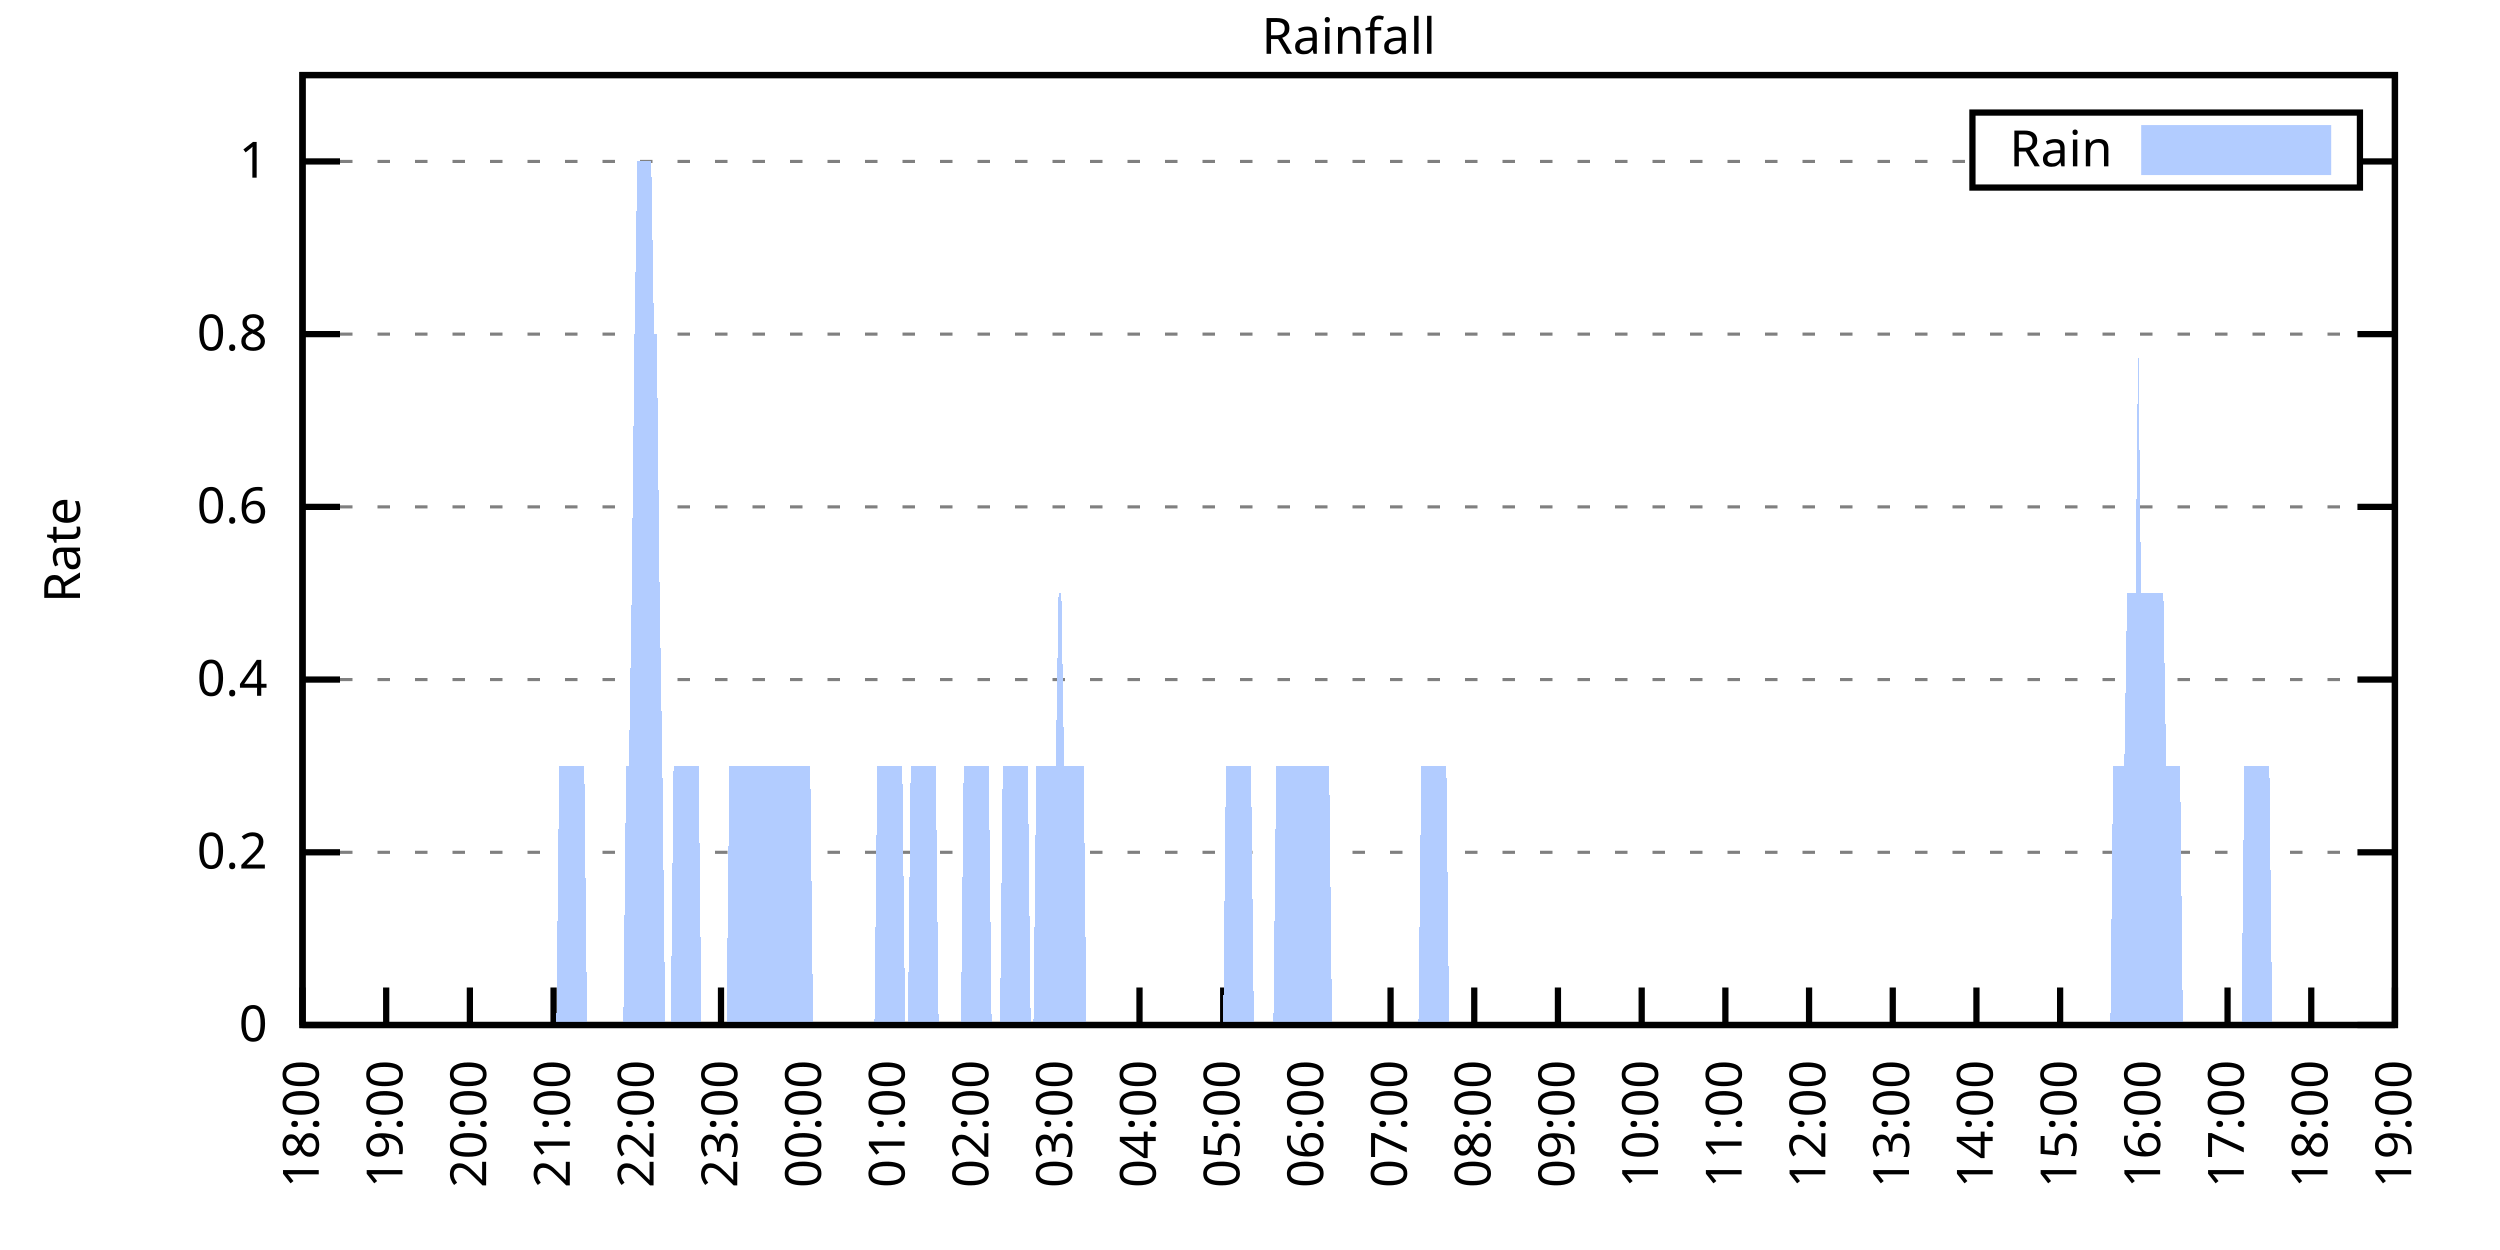
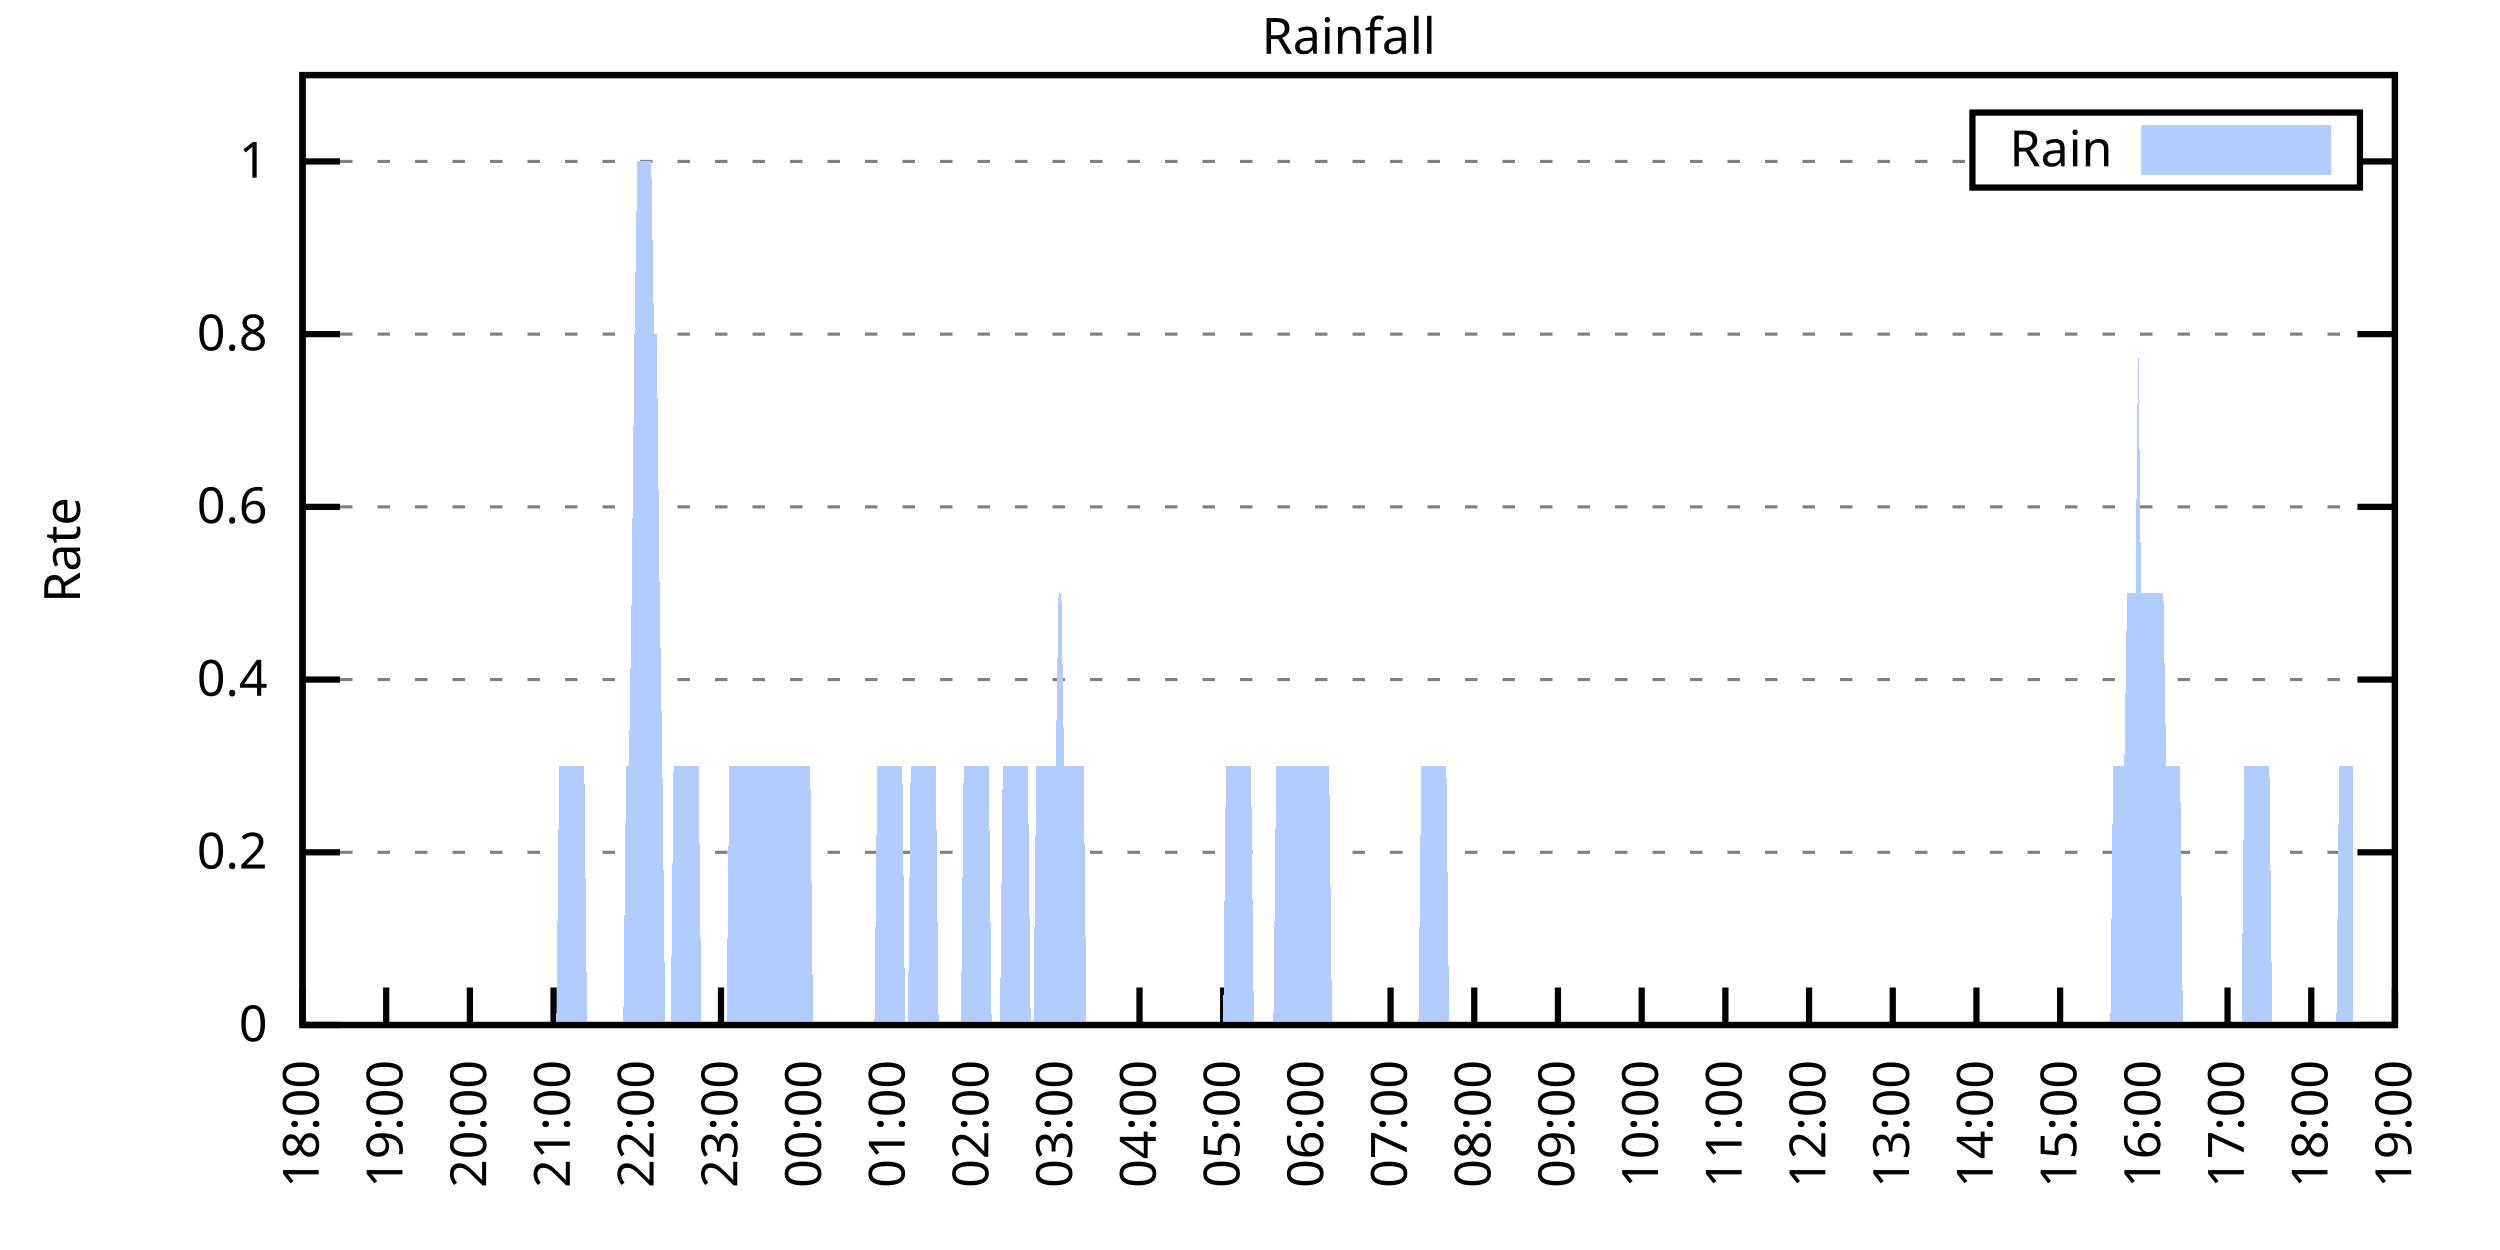
<svg xmlns="http://www.w3.org/2000/svg" xmlns:xlink="http://www.w3.org/1999/xlink" width="400" height="200" viewBox="0 0 400 200">
  <g id="gnuplot_canvas">
    <rect x="0" y="0" width="400" height="200" fill="none" />
    <defs>
      <circle id="gpDot" r="0.5" stroke-width="0.5" stroke="currentColor" />
      <path id="gpPt0" stroke-width="0.333" stroke="currentColor" d="M-1,0 h2 M0,-1 v2" />
      <path id="gpPt1" stroke-width="0.333" stroke="currentColor" d="M-1,-1 L1,1 M1,-1 L-1,1" />
      <path id="gpPt2" stroke-width="0.333" stroke="currentColor" d="M-1,0 L1,0 M0,-1 L0,1 M-1,-1 L1,1 M-1,1 L1,-1" />
      <rect id="gpPt3" stroke-width="0.333" stroke="currentColor" x="-1" y="-1" width="2" height="2" />
      <rect id="gpPt4" stroke-width="0.333" stroke="currentColor" fill="currentColor" x="-1" y="-1" width="2" height="2" />
      <circle id="gpPt5" stroke-width="0.333" stroke="currentColor" cx="0" cy="0" r="1" />
      <use xlink:href="#gpPt5" id="gpPt6" fill="currentColor" stroke="none" />
      <path id="gpPt7" stroke-width="0.333" stroke="currentColor" d="M0,-1.33 L-1.33,0.67 L1.33,0.67 z" />
      <use xlink:href="#gpPt7" id="gpPt8" fill="currentColor" stroke="none" />
      <use xlink:href="#gpPt7" id="gpPt9" stroke="currentColor" transform="rotate(180)" />
      <use xlink:href="#gpPt9" id="gpPt10" fill="currentColor" stroke="none" />
      <use xlink:href="#gpPt3" id="gpPt11" stroke="currentColor" transform="rotate(45)" />
      <use xlink:href="#gpPt11" id="gpPt12" fill="currentColor" stroke="none" />
      <path id="gpPt13" stroke-width="0.333" stroke="currentColor" d="M0,1.330 L1.265,0.411 L0.782,-1.067 L-0.782,-1.076 L-1.265,0.411 z" />
      <use xlink:href="#gpPt13" id="gpPt14" fill="currentColor" stroke="none" />
      <filter id="textbox" filterUnits="objectBoundingBox" x="0" y="0" height="1" width="1">
        <feFlood flood-color="white" flood-opacity="1" result="bgnd" />
        <feComposite in="SourceGraphic" in2="bgnd" operator="atop" />
      </filter>
      <filter id="greybox" filterUnits="objectBoundingBox" x="0" y="0" height="1" width="1">
        <feFlood flood-color="lightgrey" flood-opacity="1" result="grey" />
        <feComposite in="SourceGraphic" in2="grey" operator="atop" />
      </filter>
    </defs>
    <g fill="none" color="white" stroke="currentColor" stroke-width="1.00" stroke-linecap="butt" stroke-linejoin="miter">
</g>
    <g fill="none" color="black" stroke="currentColor" stroke-width="1.00" stroke-linecap="butt" stroke-linejoin="miter">
      <g stroke="none" shape-rendering="crispEdges">
        <polygon fill="rgb(255, 255, 255)" points="48.40,164.00 383.18,164.00 383.18,12.02 48.40,12.02 " />
      </g>
    </g>
    <g fill="none" color="black" stroke="currentColor" stroke-width="1.00" stroke-linecap="butt" stroke-linejoin="miter">
</g>
    <g fill="none" color="black" stroke="black" stroke-width="0.50" stroke-linecap="butt" stroke-linejoin="miter">
</g>
    <g fill="none" color="gray" stroke="currentColor" stroke-width="0.50" stroke-linecap="butt" stroke-linejoin="miter">
      <path stroke="gray" stroke-dasharray="2,4" class="gridline" d="M48.40,164.00 L383.19,164.00  " />
    </g>
    <g fill="none" color="gray" stroke="gray" stroke-width="1.00" stroke-linecap="butt" stroke-linejoin="miter">
</g>
    <g fill="none" color="black" stroke="currentColor" stroke-width="1.00" stroke-linecap="butt" stroke-linejoin="miter">
      <path stroke="black" d="M48.40,164.00 L54.40,164.00 M383.19,164.00 L377.19,164.00  " />
      <g transform="translate(42.80,166.60)" stroke="none" fill="black" font-family="Sans" font-size="8.00" text-anchor="end">
        <text>
          <tspan font-family="Sans"> 0</tspan>
        </text>
      </g>
    </g>
    <g fill="none" color="black" stroke="currentColor" stroke-width="1.00" stroke-linecap="butt" stroke-linejoin="miter">
</g>
    <g fill="none" color="black" stroke="black" stroke-width="0.50" stroke-linecap="butt" stroke-linejoin="miter">
</g>
    <g fill="none" color="gray" stroke="currentColor" stroke-width="0.50" stroke-linecap="butt" stroke-linejoin="miter">
      <path stroke="gray" stroke-dasharray="2,4" class="gridline" d="M48.40,136.37 L383.19,136.37  " />
    </g>
    <g fill="none" color="gray" stroke="gray" stroke-width="1.00" stroke-linecap="butt" stroke-linejoin="miter">
</g>
    <g fill="none" color="black" stroke="currentColor" stroke-width="1.00" stroke-linecap="butt" stroke-linejoin="miter">
      <path stroke="black" d="M48.40,136.37 L54.40,136.37 M383.19,136.37 L377.19,136.37  " />
      <g transform="translate(42.80,138.97)" stroke="none" fill="black" font-family="Sans" font-size="8.00" text-anchor="end">
        <text>
          <tspan font-family="Sans"> 0.2</tspan>
        </text>
      </g>
    </g>
    <g fill="none" color="black" stroke="currentColor" stroke-width="1.00" stroke-linecap="butt" stroke-linejoin="miter">
</g>
    <g fill="none" color="black" stroke="black" stroke-width="0.50" stroke-linecap="butt" stroke-linejoin="miter">
</g>
    <g fill="none" color="gray" stroke="currentColor" stroke-width="0.50" stroke-linecap="butt" stroke-linejoin="miter">
      <path stroke="gray" stroke-dasharray="2,4" class="gridline" d="M48.40,108.73 L383.19,108.73  " />
    </g>
    <g fill="none" color="gray" stroke="gray" stroke-width="1.00" stroke-linecap="butt" stroke-linejoin="miter">
</g>
    <g fill="none" color="black" stroke="currentColor" stroke-width="1.00" stroke-linecap="butt" stroke-linejoin="miter">
      <path stroke="black" d="M48.40,108.73 L54.40,108.73 M383.19,108.73 L377.19,108.73  " />
      <g transform="translate(42.80,111.33)" stroke="none" fill="black" font-family="Sans" font-size="8.00" text-anchor="end">
        <text>
          <tspan font-family="Sans"> 0.4</tspan>
        </text>
      </g>
    </g>
    <g fill="none" color="black" stroke="currentColor" stroke-width="1.00" stroke-linecap="butt" stroke-linejoin="miter">
</g>
    <g fill="none" color="black" stroke="black" stroke-width="0.50" stroke-linecap="butt" stroke-linejoin="miter">
</g>
    <g fill="none" color="gray" stroke="currentColor" stroke-width="0.50" stroke-linecap="butt" stroke-linejoin="miter">
      <path stroke="gray" stroke-dasharray="2,4" class="gridline" d="M48.40,81.10 L383.19,81.10  " />
    </g>
    <g fill="none" color="gray" stroke="gray" stroke-width="1.00" stroke-linecap="butt" stroke-linejoin="miter">
</g>
    <g fill="none" color="black" stroke="currentColor" stroke-width="1.00" stroke-linecap="butt" stroke-linejoin="miter">
      <path stroke="black" d="M48.40,81.10 L54.40,81.10 M383.19,81.10 L377.19,81.10  " />
      <g transform="translate(42.80,83.70)" stroke="none" fill="black" font-family="Sans" font-size="8.00" text-anchor="end">
        <text>
          <tspan font-family="Sans"> 0.6</tspan>
        </text>
      </g>
    </g>
    <g fill="none" color="black" stroke="currentColor" stroke-width="1.00" stroke-linecap="butt" stroke-linejoin="miter">
</g>
    <g fill="none" color="black" stroke="black" stroke-width="0.50" stroke-linecap="butt" stroke-linejoin="miter">
</g>
    <g fill="none" color="gray" stroke="currentColor" stroke-width="0.50" stroke-linecap="butt" stroke-linejoin="miter">
      <path stroke="gray" stroke-dasharray="2,4" class="gridline" d="M48.40,53.46 L383.19,53.46  " />
    </g>
    <g fill="none" color="gray" stroke="gray" stroke-width="1.00" stroke-linecap="butt" stroke-linejoin="miter">
</g>
    <g fill="none" color="black" stroke="currentColor" stroke-width="1.00" stroke-linecap="butt" stroke-linejoin="miter">
      <path stroke="black" d="M48.40,53.46 L54.40,53.46 M383.19,53.46 L377.19,53.46  " />
      <g transform="translate(42.80,56.06)" stroke="none" fill="black" font-family="Sans" font-size="8.00" text-anchor="end">
        <text>
          <tspan font-family="Sans"> 0.8</tspan>
        </text>
      </g>
    </g>
    <g fill="none" color="black" stroke="currentColor" stroke-width="1.00" stroke-linecap="butt" stroke-linejoin="miter">
</g>
    <g fill="none" color="black" stroke="black" stroke-width="0.50" stroke-linecap="butt" stroke-linejoin="miter">
</g>
    <g fill="none" color="gray" stroke="currentColor" stroke-width="0.50" stroke-linecap="butt" stroke-linejoin="miter">
      <path stroke="gray" stroke-dasharray="2,4" class="gridline" d="M48.40,25.83 L315.59,25.83 M377.59,25.83 L383.19,25.83  " />
    </g>
    <g fill="none" color="gray" stroke="gray" stroke-width="1.00" stroke-linecap="butt" stroke-linejoin="miter">
</g>
    <g fill="none" color="black" stroke="currentColor" stroke-width="1.00" stroke-linecap="butt" stroke-linejoin="miter">
      <path stroke="black" d="M48.40,25.83 L54.40,25.83 M383.19,25.83 L377.19,25.83  " />
      <g transform="translate(42.80,28.43)" stroke="none" fill="black" font-family="Sans" font-size="8.00" text-anchor="end">
        <text>
          <tspan font-family="Sans"> 1</tspan>
        </text>
      </g>
    </g>
    <g fill="none" color="black" stroke="currentColor" stroke-width="1.00" stroke-linecap="butt" stroke-linejoin="miter">
      <path stroke="black" d="M48.40,164.00 L48.40,158.00  " />
      <g transform="translate(51.00,169.60) rotate(270.00)" stroke="none" fill="black" font-family="Sans" font-size="8.00" text-anchor="end">
        <text>
          <tspan font-family="Sans">18:00</tspan>
        </text>
      </g>
    </g>
    <g fill="none" color="black" stroke="currentColor" stroke-width="1.00" stroke-linecap="butt" stroke-linejoin="miter">
      <path stroke="black" d="M61.79,164.00 L61.79,158.00  " />
      <g transform="translate(64.39,169.60) rotate(270.00)" stroke="none" fill="black" font-family="Sans" font-size="8.00" text-anchor="end">
        <text>
          <tspan font-family="Sans">19:00</tspan>
        </text>
      </g>
    </g>
    <g fill="none" color="black" stroke="currentColor" stroke-width="1.00" stroke-linecap="butt" stroke-linejoin="miter">
      <path stroke="black" d="M75.18,164.00 L75.18,158.00  " />
      <g transform="translate(77.78,169.60) rotate(270.00)" stroke="none" fill="black" font-family="Sans" font-size="8.00" text-anchor="end">
        <text>
          <tspan font-family="Sans">20:00</tspan>
        </text>
      </g>
    </g>
    <g fill="none" color="black" stroke="currentColor" stroke-width="1.00" stroke-linecap="butt" stroke-linejoin="miter">
      <path stroke="black" d="M88.57,164.00 L88.57,158.00  " />
      <g transform="translate(91.17,169.60) rotate(270.00)" stroke="none" fill="black" font-family="Sans" font-size="8.00" text-anchor="end">
        <text>
          <tspan font-family="Sans">21:00</tspan>
        </text>
      </g>
    </g>
    <g fill="none" color="black" stroke="currentColor" stroke-width="1.00" stroke-linecap="butt" stroke-linejoin="miter">
      <path stroke="black" d="M101.97,164.00 L101.97,158.00  " />
      <g transform="translate(104.57,169.60) rotate(270.00)" stroke="none" fill="black" font-family="Sans" font-size="8.00" text-anchor="end">
        <text>
          <tspan font-family="Sans">22:00</tspan>
        </text>
      </g>
    </g>
    <g fill="none" color="black" stroke="currentColor" stroke-width="1.00" stroke-linecap="butt" stroke-linejoin="miter">
      <path stroke="black" d="M115.36,164.00 L115.36,158.00  " />
      <g transform="translate(117.96,169.60) rotate(270.00)" stroke="none" fill="black" font-family="Sans" font-size="8.00" text-anchor="end">
        <text>
          <tspan font-family="Sans">23:00</tspan>
        </text>
      </g>
    </g>
    <g fill="none" color="black" stroke="currentColor" stroke-width="1.00" stroke-linecap="butt" stroke-linejoin="miter">
      <path stroke="black" d="M128.75,164.00 L128.75,158.00  " />
      <g transform="translate(131.35,169.60) rotate(270.00)" stroke="none" fill="black" font-family="Sans" font-size="8.00" text-anchor="end">
        <text>
          <tspan font-family="Sans">00:00</tspan>
        </text>
      </g>
    </g>
    <g fill="none" color="black" stroke="currentColor" stroke-width="1.00" stroke-linecap="butt" stroke-linejoin="miter">
      <path stroke="black" d="M142.14,164.00 L142.14,158.00  " />
      <g transform="translate(144.74,169.60) rotate(270.00)" stroke="none" fill="black" font-family="Sans" font-size="8.00" text-anchor="end">
        <text>
          <tspan font-family="Sans">01:00</tspan>
        </text>
      </g>
    </g>
    <g fill="none" color="black" stroke="currentColor" stroke-width="1.00" stroke-linecap="butt" stroke-linejoin="miter">
      <path stroke="black" d="M155.53,164.00 L155.53,158.00  " />
      <g transform="translate(158.13,169.60) rotate(270.00)" stroke="none" fill="black" font-family="Sans" font-size="8.00" text-anchor="end">
        <text>
          <tspan font-family="Sans">02:00</tspan>
        </text>
      </g>
    </g>
    <g fill="none" color="black" stroke="currentColor" stroke-width="1.00" stroke-linecap="butt" stroke-linejoin="miter">
      <path stroke="black" d="M168.92,164.00 L168.92,158.00  " />
      <g transform="translate(171.52,169.60) rotate(270.00)" stroke="none" fill="black" font-family="Sans" font-size="8.00" text-anchor="end">
        <text>
          <tspan font-family="Sans">03:00</tspan>
        </text>
      </g>
    </g>
    <g fill="none" color="black" stroke="currentColor" stroke-width="1.00" stroke-linecap="butt" stroke-linejoin="miter">
      <path stroke="black" d="M182.32,164.00 L182.32,158.00  " />
      <g transform="translate(184.92,169.60) rotate(270.00)" stroke="none" fill="black" font-family="Sans" font-size="8.00" text-anchor="end">
        <text>
          <tspan font-family="Sans">04:00</tspan>
        </text>
      </g>
    </g>
    <g fill="none" color="black" stroke="currentColor" stroke-width="1.00" stroke-linecap="butt" stroke-linejoin="miter">
      <path stroke="black" d="M195.71,164.00 L195.71,158.00  " />
      <g transform="translate(198.31,169.60) rotate(270.00)" stroke="none" fill="black" font-family="Sans" font-size="8.00" text-anchor="end">
        <text>
          <tspan font-family="Sans">05:00</tspan>
        </text>
      </g>
    </g>
    <g fill="none" color="black" stroke="currentColor" stroke-width="1.00" stroke-linecap="butt" stroke-linejoin="miter">
      <path stroke="black" d="M209.10,164.00 L209.10,158.00  " />
      <g transform="translate(211.70,169.60) rotate(270.00)" stroke="none" fill="black" font-family="Sans" font-size="8.00" text-anchor="end">
        <text>
          <tspan font-family="Sans">06:00</tspan>
        </text>
      </g>
    </g>
    <g fill="none" color="black" stroke="currentColor" stroke-width="1.00" stroke-linecap="butt" stroke-linejoin="miter">
      <path stroke="black" d="M222.49,164.00 L222.49,158.00  " />
      <g transform="translate(225.09,169.60) rotate(270.00)" stroke="none" fill="black" font-family="Sans" font-size="8.00" text-anchor="end">
        <text>
          <tspan font-family="Sans">07:00</tspan>
        </text>
      </g>
    </g>
    <g fill="none" color="black" stroke="currentColor" stroke-width="1.00" stroke-linecap="butt" stroke-linejoin="miter">
      <path stroke="black" d="M235.88,164.00 L235.88,158.00  " />
      <g transform="translate(238.48,169.60) rotate(270.00)" stroke="none" fill="black" font-family="Sans" font-size="8.00" text-anchor="end">
        <text>
          <tspan font-family="Sans">08:00</tspan>
        </text>
      </g>
    </g>
    <g fill="none" color="black" stroke="currentColor" stroke-width="1.00" stroke-linecap="butt" stroke-linejoin="miter">
      <path stroke="black" d="M249.27,164.00 L249.27,158.00  " />
      <g transform="translate(251.87,169.60) rotate(270.00)" stroke="none" fill="black" font-family="Sans" font-size="8.00" text-anchor="end">
        <text>
          <tspan font-family="Sans">09:00</tspan>
        </text>
      </g>
    </g>
    <g fill="none" color="black" stroke="currentColor" stroke-width="1.00" stroke-linecap="butt" stroke-linejoin="miter">
      <path stroke="black" d="M262.67,164.00 L262.67,158.00  " />
      <g transform="translate(265.27,169.60) rotate(270.00)" stroke="none" fill="black" font-family="Sans" font-size="8.00" text-anchor="end">
        <text>
          <tspan font-family="Sans">10:00</tspan>
        </text>
      </g>
    </g>
    <g fill="none" color="black" stroke="currentColor" stroke-width="1.00" stroke-linecap="butt" stroke-linejoin="miter">
      <path stroke="black" d="M276.06,164.00 L276.06,158.00  " />
      <g transform="translate(278.66,169.60) rotate(270.00)" stroke="none" fill="black" font-family="Sans" font-size="8.00" text-anchor="end">
        <text>
          <tspan font-family="Sans">11:00</tspan>
        </text>
      </g>
    </g>
    <g fill="none" color="black" stroke="currentColor" stroke-width="1.00" stroke-linecap="butt" stroke-linejoin="miter">
      <path stroke="black" d="M289.45,164.00 L289.45,158.00  " />
      <g transform="translate(292.05,169.60) rotate(270.00)" stroke="none" fill="black" font-family="Sans" font-size="8.00" text-anchor="end">
        <text>
          <tspan font-family="Sans">12:00</tspan>
        </text>
      </g>
    </g>
    <g fill="none" color="black" stroke="currentColor" stroke-width="1.00" stroke-linecap="butt" stroke-linejoin="miter">
      <path stroke="black" d="M302.84,164.00 L302.84,158.00  " />
      <g transform="translate(305.44,169.60) rotate(270.00)" stroke="none" fill="black" font-family="Sans" font-size="8.00" text-anchor="end">
        <text>
          <tspan font-family="Sans">13:00</tspan>
        </text>
      </g>
    </g>
    <g fill="none" color="black" stroke="currentColor" stroke-width="1.00" stroke-linecap="butt" stroke-linejoin="miter">
      <path stroke="black" d="M316.23,164.00 L316.23,158.00  " />
      <g transform="translate(318.83,169.60) rotate(270.00)" stroke="none" fill="black" font-family="Sans" font-size="8.00" text-anchor="end">
        <text>
          <tspan font-family="Sans">14:00</tspan>
        </text>
      </g>
    </g>
    <g fill="none" color="black" stroke="currentColor" stroke-width="1.00" stroke-linecap="butt" stroke-linejoin="miter">
      <path stroke="black" d="M329.62,164.00 L329.62,158.00  " />
      <g transform="translate(332.22,169.60) rotate(270.00)" stroke="none" fill="black" font-family="Sans" font-size="8.00" text-anchor="end">
        <text>
          <tspan font-family="Sans">15:00</tspan>
        </text>
      </g>
    </g>
    <g fill="none" color="black" stroke="currentColor" stroke-width="1.00" stroke-linecap="butt" stroke-linejoin="miter">
      <path stroke="black" d="M343.02,164.00 L343.02,158.00  " />
      <g transform="translate(345.62,169.60) rotate(270.00)" stroke="none" fill="black" font-family="Sans" font-size="8.00" text-anchor="end">
        <text>
          <tspan font-family="Sans">16:00</tspan>
        </text>
      </g>
    </g>
    <g fill="none" color="black" stroke="currentColor" stroke-width="1.00" stroke-linecap="butt" stroke-linejoin="miter">
      <path stroke="black" d="M356.41,164.00 L356.41,158.00  " />
      <g transform="translate(359.01,169.60) rotate(270.00)" stroke="none" fill="black" font-family="Sans" font-size="8.00" text-anchor="end">
        <text>
          <tspan font-family="Sans">17:00</tspan>
        </text>
      </g>
    </g>
    <g fill="none" color="black" stroke="currentColor" stroke-width="1.00" stroke-linecap="butt" stroke-linejoin="miter">
      <path stroke="black" d="M369.80,164.00 L369.80,158.00  " />
      <g transform="translate(372.40,169.60) rotate(270.00)" stroke="none" fill="black" font-family="Sans" font-size="8.00" text-anchor="end">
        <text>
          <tspan font-family="Sans">18:00</tspan>
        </text>
      </g>
    </g>
    <g fill="none" color="black" stroke="currentColor" stroke-width="1.00" stroke-linecap="butt" stroke-linejoin="miter">
      <path stroke="black" d="M383.19,164.00 L383.19,158.00  " />
      <g transform="translate(385.79,169.60) rotate(270.00)" stroke="none" fill="black" font-family="Sans" font-size="8.00" text-anchor="end">
        <text>
          <tspan font-family="Sans">19:00</tspan>
        </text>
      </g>
    </g>
    <g fill="none" color="black" stroke="currentColor" stroke-width="1.00" stroke-linecap="butt" stroke-linejoin="miter">
</g>
    <g fill="none" color="black" stroke="currentColor" stroke-width="1.00" stroke-linecap="butt" stroke-linejoin="miter">
      <path stroke="black" d="M48.40,12.01 L48.40,164.00 L383.19,164.00 L383.19,12.01 L48.40,12.01 Z  " />
    </g>
    <g fill="none" color="black" stroke="currentColor" stroke-width="1.00" stroke-linecap="butt" stroke-linejoin="miter">
</g>
    <g fill="none" color="black" stroke="currentColor" stroke-width="1.00" stroke-linecap="butt" stroke-linejoin="miter">
      <path stroke="black" d="M315.59,30.01 L315.59,18.01 L377.59,18.01 L377.59,30.01 L315.59,30.01 Z  " />
    </g>
    <g id="Rainfall_plot_1">
      <g fill="none" color="white" stroke="black" stroke-width="2.00" stroke-linecap="butt" stroke-linejoin="miter">
</g>
      <g fill="none" color="black" stroke="currentColor" stroke-width="2.00" stroke-linecap="butt" stroke-linejoin="miter">
        <g transform="translate(337.99,26.61)" stroke="none" fill="black" font-family="Sans" font-size="8.00" text-anchor="end">
          <text>
            <tspan font-family="Sans">Rain</tspan>
          </text>
        </g>
      </g>
      <g fill="none" color="black" stroke="currentColor" stroke-width="2.00" stroke-linecap="butt" stroke-linejoin="miter">
        <g stroke="none" shape-rendering="crispEdges">
          <polygon fill="rgb(178, 204, 255)" points="343.59,27.01 371.99,27.01 371.99,21.01 343.59,21.01 " />
        </g>
        <path stroke="rgb(178, 204, 255)" d="M343.59,27.01 L371.99,27.01 L371.99,21.01 L343.59,21.01 L343.59,27.01 Z  " />
      </g>
      <g fill="none" color="black" stroke="currentColor" stroke-width="2.00" stroke-linecap="butt" stroke-linejoin="miter">
        <g stroke="none" shape-rendering="crispEdges">
-           <polygon fill="rgb(178, 204, 255)" points="51.97,164.00 52.42,164.00 52.86,164.00 53.31,164.00 53.76,164.00 54.20,164.00 54.65,164.00 55.10,164.00 55.54,164.00 55.99,164.00 56.43,164.00 56.88,164.00 57.33,164.00 57.77,164.00 58.22,164.00 58.67,164.00 59.11,164.00 59.56,164.00 60.01,164.00 60.45,164.00 60.90,164.00 61.35,164.00 61.79,164.00 62.24,164.00 62.68,164.00 63.13,164.00 63.58,164.00 64.02,164.00 64.47,164.00 64.92,164.00 65.36,164.00 65.81,164.00 66.26,164.00 66.70,164.00 67.15,164.00 67.59,164.00 68.04,164.00 68.49,164.00 68.93,164.00 69.38,164.00 69.83,164.00 70.27,164.00 70.72,164.00 71.17,164.00 71.61,164.00 72.06,164.00 72.50,164.00 72.95,164.00 73.40,164.00 73.84,164.00 74.29,164.00 74.74,164.00 75.18,164.00 75.63,164.00 76.08,164.00 76.52,164.00 76.97,164.00 77.42,164.00 77.86,164.00 78.31,164.00 78.75,164.00 79.20,164.00 79.65,164.00 80.09,164.00 80.54,164.00 80.99,164.00 81.43,164.00 81.88,164.00 82.33,164.00 82.77,164.00 83.22,164.00 83.66,164.00 84.11,164.00 84.56,164.00 85.00,164.00 85.45,164.00 85.90,164.00 86.34,164.00 86.79,164.00 87.24,164.00 87.68,164.00 88.13,164.00 88.57,164.00 89.02,164.00 89.47,122.55 89.91,122.55 90.36,122.55 90.81,122.55 91.25,122.55 91.70,122.55 92.15,122.55 92.59,122.55 93.04,122.55 93.49,122.55 93.93,164.00 94.38,164.00 94.82,164.00 95.27,164.00 95.72,164.00 96.16,164.00 96.61,164.00 97.06,164.00 97.50,164.00 97.95,164.00 98.40,164.00 98.84,164.00 99.29,164.00 99.73,164.00 100.18,122.55 100.63,122.55 101.07,94.91 101.52,53.46 101.97,25.83 102.41,25.83 102.86,25.83 103.31,25.83 103.75,25.83 104.20,25.83 104.64,53.46 105.09,53.46 105.54,94.91 105.98,122.55 106.43,164.00 106.88,164.00 107.32,164.00 107.77,122.55 108.22,122.55 108.66,122.55 109.11,122.55 109.55,122.55 110.00,122.55 110.45,122.55 110.89,122.55 111.34,122.55 111.79,122.55 112.23,164.00 112.68,164.00 113.13,164.00 113.57,164.00 114.02,164.00 114.47,164.00 114.91,164.00 115.36,164.00 115.80,164.00 116.25,164.00 116.70,122.55 117.14,122.55 117.59,122.55 118.04,122.55 118.48,122.55 118.93,122.55 119.38,122.55 119.82,122.55 120.27,122.55 120.71,122.55 121.16,122.55 121.61,122.55 122.05,122.55 122.50,122.55 122.95,122.55 123.39,122.55 123.84,122.55 124.29,122.55 124.73,122.55 125.18,122.55 125.62,122.55 126.07,122.55 126.52,122.55 126.96,122.55 127.41,122.55 127.86,122.55 128.30,122.55 128.75,122.55 129.20,122.55 129.64,122.55 130.09,164.00 130.54,164.00 130.98,164.00 131.43,164.00 131.87,164.00 132.32,164.00 132.77,164.00 133.21,164.00 133.66,164.00 134.11,164.00 134.55,164.00 135.00,164.00 135.45,164.00 135.89,164.00 136.34,164.00 136.78,164.00 137.23,164.00 137.68,164.00 138.12,164.00 138.57,164.00 139.02,164.00 139.46,164.00 139.91,164.00 140.36,122.55 140.80,122.55 141.25,122.55 141.69,122.55 142.14,122.55 142.59,122.55 143.03,122.55 143.48,122.55 143.93,122.55 144.37,122.55 144.82,164.00 145.27,164.00 145.71,122.55 146.16,122.55 146.61,122.55 147.05,122.55 147.50,122.55 147.94,122.55 148.39,122.55 148.84,122.55 149.28,122.55 149.73,122.55 150.18,164.00 150.62,164.00 151.07,164.00 151.52,164.00 151.96,164.00 152.41,164.00 152.85,164.00 153.30,164.00 153.75,164.00 154.19,122.55 154.64,122.55 155.09,122.55 155.53,122.55 155.98,122.55 156.43,122.55 156.87,122.55 157.32,122.55 157.76,122.55 158.21,122.55 158.66,164.00 159.10,164.00 159.55,164.00 160.00,164.00 160.44,122.55 160.89,122.55 161.34,122.55 161.78,122.55 162.23,122.55 162.67,122.55 163.12,122.55 163.57,122.55 164.01,122.55 164.46,122.55 164.91,164.00 165.35,164.00 165.80,122.55 166.25,122.55 166.69,122.55 167.14,122.55 167.59,122.55 168.03,122.55 168.48,122.55 168.92,122.55 169.37,94.91 169.82,94.91 170.26,122.55 170.71,122.55 171.16,122.55 171.60,122.55 172.05,122.55 172.50,122.55 172.94,122.55 173.39,122.55 173.83,164.00 174.28,164.00 174.73,164.00 175.17,164.00 175.62,164.00 176.07,164.00 176.51,164.00 176.96,164.00 177.41,164.00 177.85,164.00 178.30,164.00 178.74,164.00 179.19,164.00 179.64,164.00 180.08,164.00 180.53,164.00 180.98,164.00 181.42,164.00 181.87,164.00 182.32,164.00 182.76,164.00 183.21,164.00 183.66,164.00 184.10,164.00 184.55,164.00 184.99,164.00 185.44,164.00 185.89,164.00 186.33,164.00 186.78,164.00 187.23,164.00 187.67,164.00 188.12,164.00 188.57,164.00 189.01,164.00 189.46,164.00 189.90,164.00 190.35,164.00 190.80,164.00 191.24,164.00 191.69,164.00 192.14,164.00 192.58,164.00 193.03,164.00 193.48,164.00 193.92,164.00 194.37,164.00 194.81,164.00 195.26,164.00 195.71,164.00 196.15,122.55 196.60,122.55 197.05,122.55 197.49,122.55 197.94,122.55 198.39,122.55 198.83,122.55 199.28,122.55 199.73,122.55 200.17,122.55 200.62,164.00 201.06,164.00 201.51,164.00 201.96,164.00 202.40,164.00 202.85,164.00 203.30,164.00 203.74,164.00 204.19,122.55 204.64,122.55 205.08,122.55 205.53,122.55 205.97,122.55 206.42,122.55 206.87,122.55 207.31,122.55 207.76,122.55 208.21,122.55 208.65,122.55 209.10,122.55 209.55,122.55 209.99,122.55 210.44,122.55 210.88,122.55 211.33,122.55 211.78,122.55 212.22,122.55 212.67,122.55 213.12,164.00 213.56,164.00 214.01,164.00 214.46,164.00 214.90,164.00 215.35,164.00 215.80,164.00 216.24,164.00 216.69,164.00 217.13,164.00 217.58,164.00 218.03,164.00 218.47,164.00 218.92,164.00 219.37,164.00 219.81,164.00 220.26,164.00 220.71,164.00 221.15,164.00 221.60,164.00 222.04,164.00 222.49,164.00 222.94,164.00 223.38,164.00 223.83,164.00 224.28,164.00 224.72,164.00 225.17,164.00 225.62,164.00 226.06,164.00 226.51,164.00 226.95,164.00 227.40,122.55 227.85,122.55 228.29,122.55 228.74,122.55 229.19,122.55 229.63,122.55 230.08,122.55 230.53,122.55 230.97,122.55 231.42,122.55 231.86,164.00 232.31,164.00 232.76,164.00 233.20,164.00 233.65,164.00 234.10,164.00 234.54,164.00 234.99,164.00 235.44,164.00 235.88,164.00 236.33,164.00 236.78,164.00 237.22,164.00 237.67,164.00 238.11,164.00 238.56,164.00 239.01,164.00 239.45,164.00 239.90,164.00 240.35,164.00 240.79,164.00 241.24,164.00 241.69,164.00 242.13,164.00 242.58,164.00 243.02,164.00 243.47,164.00 243.92,164.00 244.36,164.00 244.81,164.00 245.26,164.00 245.70,164.00 246.15,164.00 246.60,164.00 247.04,164.00 247.49,164.00 247.93,164.00 248.38,164.00 248.83,164.00 249.27,164.00 249.72,164.00 250.17,164.00 250.61,164.00 251.06,164.00 251.51,164.00 251.95,164.00 252.40,164.00 252.85,164.00 253.29,164.00 253.74,164.00 254.18,164.00 254.63,164.00 255.08,164.00 255.52,164.00 255.97,164.00 256.42,164.00 256.86,164.00 257.31,164.00 257.76,164.00 258.20,164.00 258.65,164.00 259.09,164.00 259.54,164.00 259.99,164.00 260.43,164.00 260.88,164.00 261.33,164.00 261.77,164.00 262.22,164.00 262.67,164.00 263.11,164.00 263.56,164.00 264.00,164.00 264.45,164.00 264.90,164.00 265.34,164.00 265.79,164.00 266.24,164.00 266.68,164.00 267.13,164.00 267.58,164.00 268.02,164.00 268.47,164.00 268.92,164.00 269.36,164.00 269.81,164.00 270.25,164.00 270.70,164.00 271.15,164.00 271.59,164.00 272.04,164.00 272.49,164.00 272.93,164.00 273.38,164.00 273.83,164.00 274.27,164.00 274.72,164.00 275.16,164.00 275.61,164.00 276.06,164.00 276.50,164.00 276.95,164.00 277.40,164.00 277.84,164.00 278.29,164.00 278.74,164.00 279.18,164.00 279.63,164.00 280.07,164.00 280.52,164.00 280.97,164.00 281.41,164.00 281.86,164.00 282.31,164.00 282.75,164.00 283.20,164.00 283.65,164.00 284.09,164.00 284.54,164.00 284.98,164.00 285.43,164.00 285.88,164.00 286.32,164.00 286.77,164.00 287.22,164.00 287.66,164.00 288.11,164.00 288.56,164.00 289.00,164.00 289.45,164.00 289.90,164.00 290.34,164.00 290.79,164.00 291.23,164.00 291.68,164.00 292.13,164.00 292.57,164.00 293.02,164.00 293.47,164.00 293.91,164.00 294.36,164.00 294.81,164.00 295.25,164.00 295.70,164.00 296.14,164.00 296.59,164.00 297.04,164.00 297.48,164.00 297.93,164.00 298.38,164.00 298.82,164.00 299.27,164.00 299.72,164.00 300.16,164.00 300.61,164.00 301.05,164.00 301.50,164.00 301.95,164.00 302.39,164.00 302.84,164.00 303.29,164.00 303.73,164.00 304.18,164.00 304.63,164.00 305.07,164.00 305.52,164.00 305.97,164.00 306.41,164.00 306.86,164.00 307.30,164.00 307.75,164.00 308.20,164.00 308.64,164.00 309.09,164.00 309.54,164.00 309.98,164.00 310.43,164.00 310.88,164.00 311.32,164.00 311.77,164.00 312.21,164.00 312.66,164.00 313.11,164.00 313.55,164.00 314.00,164.00 314.45,164.00 314.89,164.00 315.34,164.00 315.79,164.00 316.23,164.00 316.68,164.00 317.12,164.00 317.57,164.00 318.02,164.00 318.46,164.00 318.91,164.00 319.36,164.00 319.80,164.00 320.25,164.00 320.70,164.00 321.14,164.00 321.59,164.00 322.04,164.00 322.48,164.00 322.93,164.00 323.37,164.00 323.82,164.00 324.27,164.00 324.71,164.00 325.16,164.00 325.61,164.00 326.05,164.00 326.50,164.00 326.95,164.00 327.39,164.00 327.84,164.00 328.28,164.00 328.73,164.00 329.18,164.00 329.62,164.00 330.07,164.00 330.52,164.00 330.96,164.00 331.41,164.00 331.86,164.00 332.30,164.00 332.75,164.00 333.19,164.00 333.64,164.00 334.09,164.00 334.53,164.00 334.98,164.00 335.43,164.00 335.87,164.00 336.32,164.00 336.77,164.00 337.21,164.00 337.66,164.00 338.10,122.55 338.55,122.55 339.00,122.55 339.44,122.55 339.89,122.55 340.34,94.91 340.78,94.91 341.23,94.91 341.68,94.91 342.12,53.46 342.57,94.91 343.02,94.91 343.46,94.91 343.91,94.91 344.35,94.91 344.80,94.91 345.25,94.91 345.69,94.91 346.14,94.91 346.59,122.55 347.03,122.55 347.48,122.55 347.93,122.55 348.37,122.55 348.82,122.55 349.26,164.00 349.71,164.00 350.16,164.00 350.60,164.00 351.05,164.00 351.50,164.00 351.94,164.00 352.39,164.00 352.84,164.00 353.28,164.00 353.73,164.00 354.17,164.00 354.62,164.00 355.07,164.00 355.51,164.00 355.96,164.00 356.41,164.00 356.85,164.00 357.30,164.00 357.75,164.00 358.19,164.00 358.64,164.00 359.09,122.55 359.53,122.55 359.98,122.55 360.42,122.55 360.87,122.55 361.32,122.55 361.76,122.55 362.21,122.55 362.66,122.55 363.10,122.55 363.55,164.00 364.00,164.00 364.44,164.00 364.89,164.00 365.33,164.00 365.78,164.00 366.23,164.00 366.67,164.00 367.12,164.00 367.57,164.00 368.01,164.00 368.46,164.00 368.91,164.00 369.35,164.00 369.80,164.00 370.24,164.00 370.69,164.00 371.14,164.00 371.58,164.00 372.03,164.00 372.48,164.00 372.92,164.00 372.92,164.00 51.97,164.00 " />
+           <polygon fill="rgb(178, 204, 255)" points="55.54,164.00 55.99,164.00 56.43,164.00 56.88,164.00 57.33,164.00 57.77,164.00 58.22,164.00 58.67,164.00 59.11,164.00 59.56,164.00 60.01,164.00 60.45,164.00 60.90,164.00 61.35,164.00 61.79,164.00 62.24,164.00 62.68,164.00 63.13,164.00 63.58,164.00 64.02,164.00 64.47,164.00 64.92,164.00 65.36,164.00 65.81,164.00 66.26,164.00 66.70,164.00 67.15,164.00 67.59,164.00 68.04,164.00 68.49,164.00 68.93,164.00 69.38,164.00 69.83,164.00 70.27,164.00 70.72,164.00 71.17,164.00 71.61,164.00 72.06,164.00 72.50,164.00 72.95,164.00 73.40,164.00 73.84,164.00 74.29,164.00 74.74,164.00 75.18,164.00 75.63,164.00 76.08,164.00 76.52,164.00 76.97,164.00 77.42,164.00 77.86,164.00 78.31,164.00 78.75,164.00 79.20,164.00 79.65,164.00 80.09,164.00 80.54,164.00 80.99,164.00 81.43,164.00 81.88,164.00 82.33,164.00 82.77,164.00 83.22,164.00 83.66,164.00 84.11,164.00 84.56,164.00 85.00,164.00 85.45,164.00 85.90,164.00 86.34,164.00 86.79,164.00 87.24,164.00 87.68,164.00 88.13,164.00 88.57,164.00 89.02,164.00 89.47,122.55 89.91,122.55 90.36,122.55 90.81,122.55 91.25,122.55 91.70,122.55 92.15,122.55 92.59,122.55 93.04,122.55 93.49,122.55 93.93,164.00 94.38,164.00 94.82,164.00 95.27,164.00 95.72,164.00 96.16,164.00 96.61,164.00 97.06,164.00 97.50,164.00 97.95,164.00 98.40,164.00 98.84,164.00 99.29,164.00 99.73,164.00 100.18,122.55 100.63,122.55 101.07,94.91 101.52,53.46 101.97,25.83 102.41,25.83 102.86,25.83 103.31,25.83 103.75,25.83 104.20,25.83 104.64,53.46 105.09,53.46 105.54,94.91 105.98,122.55 106.43,164.00 106.88,164.00 107.32,164.00 107.77,122.55 108.22,122.55 108.66,122.55 109.11,122.55 109.55,122.55 110.00,122.55 110.45,122.55 110.89,122.55 111.34,122.55 111.79,122.55 112.23,164.00 112.68,164.00 113.13,164.00 113.57,164.00 114.02,164.00 114.47,164.00 114.91,164.00 115.36,164.00 115.80,164.00 116.25,164.00 116.70,122.55 117.14,122.55 117.59,122.55 118.04,122.55 118.48,122.55 118.93,122.55 119.38,122.55 119.82,122.55 120.27,122.55 120.71,122.55 121.16,122.55 121.61,122.55 122.05,122.55 122.50,122.55 122.95,122.55 123.39,122.55 123.84,122.55 124.29,122.55 124.73,122.55 125.18,122.55 125.62,122.55 126.07,122.55 126.52,122.55 126.96,122.55 127.41,122.55 127.86,122.55 128.30,122.55 128.75,122.55 129.20,122.55 129.64,122.55 130.09,164.00 130.54,164.00 130.98,164.00 131.43,164.00 131.87,164.00 132.32,164.00 132.77,164.00 133.21,164.00 133.66,164.00 134.11,164.00 134.55,164.00 135.00,164.00 135.45,164.00 135.89,164.00 136.34,164.00 136.78,164.00 137.23,164.00 137.68,164.00 138.12,164.00 138.57,164.00 139.02,164.00 139.46,164.00 139.91,164.00 140.36,122.55 140.80,122.55 141.25,122.55 141.69,122.55 142.14,122.55 142.59,122.55 143.03,122.55 143.48,122.55 143.93,122.55 144.37,122.55 144.82,164.00 145.27,164.00 145.71,122.55 146.16,122.55 146.61,122.55 147.05,122.55 147.50,122.55 147.94,122.55 148.39,122.55 148.84,122.55 149.28,122.55 149.73,122.55 150.18,164.00 150.62,164.00 151.07,164.00 151.52,164.00 151.96,164.00 152.41,164.00 152.85,164.00 153.30,164.00 153.75,164.00 154.19,122.55 154.64,122.55 155.09,122.55 155.53,122.55 155.98,122.55 156.43,122.55 156.87,122.55 157.32,122.55 157.76,122.55 158.21,122.55 158.66,164.00 159.10,164.00 159.55,164.00 160.00,164.00 160.44,122.55 160.89,122.55 161.34,122.55 161.78,122.55 162.23,122.55 162.67,122.55 163.12,122.55 163.57,122.55 164.01,122.55 164.46,122.55 164.91,164.00 165.35,164.00 165.80,122.55 166.25,122.55 166.69,122.55 167.14,122.55 167.59,122.55 168.03,122.55 168.48,122.55 168.92,122.55 169.37,94.91 169.82,94.91 170.26,122.55 170.71,122.55 171.16,122.55 171.60,122.55 172.05,122.55 172.50,122.55 172.94,122.55 173.39,122.55 173.83,164.00 174.28,164.00 174.73,164.00 175.17,164.00 175.62,164.00 176.07,164.00 176.51,164.00 176.96,164.00 177.41,164.00 177.85,164.00 178.30,164.00 178.74,164.00 179.19,164.00 179.64,164.00 180.08,164.00 180.53,164.00 180.98,164.00 181.42,164.00 181.87,164.00 182.32,164.00 182.76,164.00 183.21,164.00 183.66,164.00 184.10,164.00 184.55,164.00 184.99,164.00 185.44,164.00 185.89,164.00 186.33,164.00 186.78,164.00 187.23,164.00 187.67,164.00 188.12,164.00 188.57,164.00 189.01,164.00 189.46,164.00 189.90,164.00 190.35,164.00 190.80,164.00 191.24,164.00 191.69,164.00 192.14,164.00 192.58,164.00 193.03,164.00 193.48,164.00 193.92,164.00 194.37,164.00 194.81,164.00 195.26,164.00 195.71,164.00 196.15,122.55 196.60,122.55 197.05,122.55 197.49,122.55 197.94,122.55 198.39,122.55 198.83,122.55 199.28,122.55 199.73,122.55 200.17,122.55 200.62,164.00 201.06,164.00 201.51,164.00 201.96,164.00 202.40,164.00 202.85,164.00 203.30,164.00 203.74,164.00 204.19,122.55 204.64,122.55 205.08,122.55 205.53,122.55 205.97,122.55 206.42,122.55 206.87,122.55 207.31,122.55 207.76,122.55 208.21,122.55 208.65,122.55 209.10,122.55 209.55,122.55 209.99,122.55 210.44,122.55 210.88,122.55 211.33,122.55 211.78,122.55 212.22,122.55 212.67,122.55 213.12,164.00 213.56,164.00 214.01,164.00 214.46,164.00 214.90,164.00 215.35,164.00 215.80,164.00 216.24,164.00 216.69,164.00 217.13,164.00 217.58,164.00 218.03,164.00 218.47,164.00 218.92,164.00 219.37,164.00 219.81,164.00 220.26,164.00 220.71,164.00 221.15,164.00 221.60,164.00 222.04,164.00 222.49,164.00 222.94,164.00 223.38,164.00 223.83,164.00 224.28,164.00 224.72,164.00 225.17,164.00 225.62,164.00 226.06,164.00 226.51,164.00 226.95,164.00 227.40,122.55 227.85,122.55 228.29,122.55 228.74,122.55 229.19,122.55 229.63,122.55 230.08,122.55 230.53,122.55 230.97,122.55 231.42,122.55 231.86,164.00 232.31,164.00 232.76,164.00 233.20,164.00 233.65,164.00 234.10,164.00 234.54,164.00 234.99,164.00 235.44,164.00 235.88,164.00 236.33,164.00 236.78,164.00 237.22,164.00 237.67,164.00 238.11,164.00 238.56,164.00 239.01,164.00 239.45,164.00 239.90,164.00 240.35,164.00 240.79,164.00 241.24,164.00 241.69,164.00 242.13,164.00 242.58,164.00 243.02,164.00 243.47,164.00 243.92,164.00 244.36,164.00 244.81,164.00 245.26,164.00 245.70,164.00 246.15,164.00 246.60,164.00 247.04,164.00 247.49,164.00 247.93,164.00 248.38,164.00 248.83,164.00 249.27,164.00 249.72,164.00 250.17,164.00 250.61,164.00 251.06,164.00 251.51,164.00 251.95,164.00 252.40,164.00 252.85,164.00 253.29,164.00 253.74,164.00 254.18,164.00 254.63,164.00 255.08,164.00 255.52,164.00 255.97,164.00 256.42,164.00 256.86,164.00 257.31,164.00 257.76,164.00 258.20,164.00 258.65,164.00 259.09,164.00 259.54,164.00 259.99,164.00 260.43,164.00 260.88,164.00 261.33,164.00 261.77,164.00 262.22,164.00 262.67,164.00 263.11,164.00 263.56,164.00 264.00,164.00 264.45,164.00 264.90,164.00 265.34,164.00 265.79,164.00 266.24,164.00 266.68,164.00 267.13,164.00 267.58,164.00 268.02,164.00 268.47,164.00 268.92,164.00 269.36,164.00 269.81,164.00 270.25,164.00 270.70,164.00 271.15,164.00 271.59,164.00 272.04,164.00 272.49,164.00 272.93,164.00 273.38,164.00 273.83,164.00 274.27,164.00 274.72,164.00 275.16,164.00 275.61,164.00 276.06,164.00 276.50,164.00 276.95,164.00 277.40,164.00 277.84,164.00 278.29,164.00 278.74,164.00 279.18,164.00 279.63,164.00 280.07,164.00 280.52,164.00 280.97,164.00 281.41,164.00 281.86,164.00 282.31,164.00 282.75,164.00 283.20,164.00 283.65,164.00 284.09,164.00 284.54,164.00 284.98,164.00 285.43,164.00 285.88,164.00 286.32,164.00 286.77,164.00 287.22,164.00 287.66,164.00 288.11,164.00 288.56,164.00 289.00,164.00 289.45,164.00 289.90,164.00 290.34,164.00 290.79,164.00 291.23,164.00 291.68,164.00 292.13,164.00 292.57,164.00 293.02,164.00 293.47,164.00 293.91,164.00 294.36,164.00 294.81,164.00 295.25,164.00 295.70,164.00 296.14,164.00 296.59,164.00 297.04,164.00 297.48,164.00 297.93,164.00 298.38,164.00 298.82,164.00 299.27,164.00 299.72,164.00 300.16,164.00 300.61,164.00 301.05,164.00 301.50,164.00 301.95,164.00 302.39,164.00 302.84,164.00 303.29,164.00 303.73,164.00 304.18,164.00 304.63,164.00 305.07,164.00 305.52,164.00 305.97,164.00 306.41,164.00 306.86,164.00 307.30,164.00 307.75,164.00 308.20,164.00 308.64,164.00 309.09,164.00 309.54,164.00 309.98,164.00 310.43,164.00 310.88,164.00 311.32,164.00 311.77,164.00 312.21,164.00 312.66,164.00 313.11,164.00 313.55,164.00 314.00,164.00 314.45,164.00 314.89,164.00 315.34,164.00 315.79,164.00 316.23,164.00 316.68,164.00 317.12,164.00 317.57,164.00 318.02,164.00 318.46,164.00 318.91,164.00 319.36,164.00 319.80,164.00 320.25,164.00 320.70,164.00 321.14,164.00 321.59,164.00 322.04,164.00 322.48,164.00 322.93,164.00 323.37,164.00 323.82,164.00 324.27,164.00 324.71,164.00 325.16,164.00 325.61,164.00 326.05,164.00 326.50,164.00 326.95,164.00 327.39,164.00 327.84,164.00 328.28,164.00 328.73,164.00 329.18,164.00 329.62,164.00 330.07,164.00 330.52,164.00 330.96,164.00 331.41,164.00 331.86,164.00 332.30,164.00 332.75,164.00 333.19,164.00 333.64,164.00 334.09,164.00 334.53,164.00 334.98,164.00 335.43,164.00 335.87,164.00 336.32,164.00 336.77,164.00 337.21,164.00 337.66,164.00 338.10,122.55 338.55,122.55 339.00,122.55 339.44,122.55 339.89,122.55 340.34,94.91 340.78,94.91 341.23,94.91 341.68,94.91 342.12,53.46 342.57,94.91 343.02,94.91 343.46,94.91 343.91,94.91 344.35,94.91 344.80,94.91 345.25,94.91 345.69,94.91 346.14,94.91 346.59,122.55 347.03,122.55 347.48,122.55 347.93,122.55 348.37,122.55 348.82,122.55 349.26,164.00 349.71,164.00 350.16,164.00 350.60,164.00 351.05,164.00 351.50,164.00 351.94,164.00 352.39,164.00 352.84,164.00 353.28,164.00 353.73,164.00 354.17,164.00 354.62,164.00 355.07,164.00 355.51,164.00 355.96,164.00 356.41,164.00 356.85,164.00 357.30,164.00 357.75,164.00 358.19,164.00 358.64,164.00 359.09,122.55 359.53,122.55 359.98,122.55 360.42,122.55 360.87,122.55 361.32,122.55 361.76,122.55 362.21,122.55 362.66,122.55 363.10,122.55 363.55,164.00 364.00,164.00 364.44,164.00 364.89,164.00 365.33,164.00 365.78,164.00 366.23,164.00 366.67,164.00 367.12,164.00 367.57,164.00 368.01,164.00 368.46,164.00 368.91,164.00 369.35,164.00 369.80,164.00 370.24,164.00 370.69,164.00 371.14,164.00 371.58,164.00 372.03,164.00 372.48,164.00 372.92,164.00 373.37,164.00 373.82,164.00 374.26,122.55 374.71,122.55 375.16,122.55 375.60,122.55 376.05,122.55 376.49,122.55 376.49,164.00 55.54,164.00 " />
        </g>
      </g>
    </g>
    <g fill="none" color="black" stroke="currentColor" stroke-width="2.00" stroke-linecap="butt" stroke-linejoin="miter">
</g>
    <g fill="none" color="black" stroke="black" stroke-width="1.00" stroke-linecap="butt" stroke-linejoin="miter">
</g>
    <g fill="none" color="black" stroke="currentColor" stroke-width="1.00" stroke-linecap="butt" stroke-linejoin="miter">
      <path stroke="black" d="M48.40,12.01 L48.40,164.00 L383.19,164.00 L383.19,12.01 L48.40,12.01 Z  " />
      <g transform="translate(12.80,88.01) rotate(270.00)" stroke="none" fill="black" font-family="Sans" font-size="8.00" text-anchor="middle">
        <text>
          <tspan font-family="Sans">Rate</tspan>
        </text>
      </g>
    </g>
    <g fill="none" color="black" stroke="currentColor" stroke-width="1.00" stroke-linecap="butt" stroke-linejoin="miter">
</g>
    <g fill="none" color="black" stroke="currentColor" stroke-width="1.00" stroke-linecap="butt" stroke-linejoin="miter">
      <g transform="translate(215.79,8.61)" stroke="none" fill="black" font-family="Sans" font-size="8.00" text-anchor="middle">
        <text>
          <tspan font-family="Sans">Rainfall</tspan>
        </text>
      </g>
    </g>
    <g fill="none" color="black" stroke="currentColor" stroke-width="1.00" stroke-linecap="butt" stroke-linejoin="miter">
</g>
  </g>
</svg>
